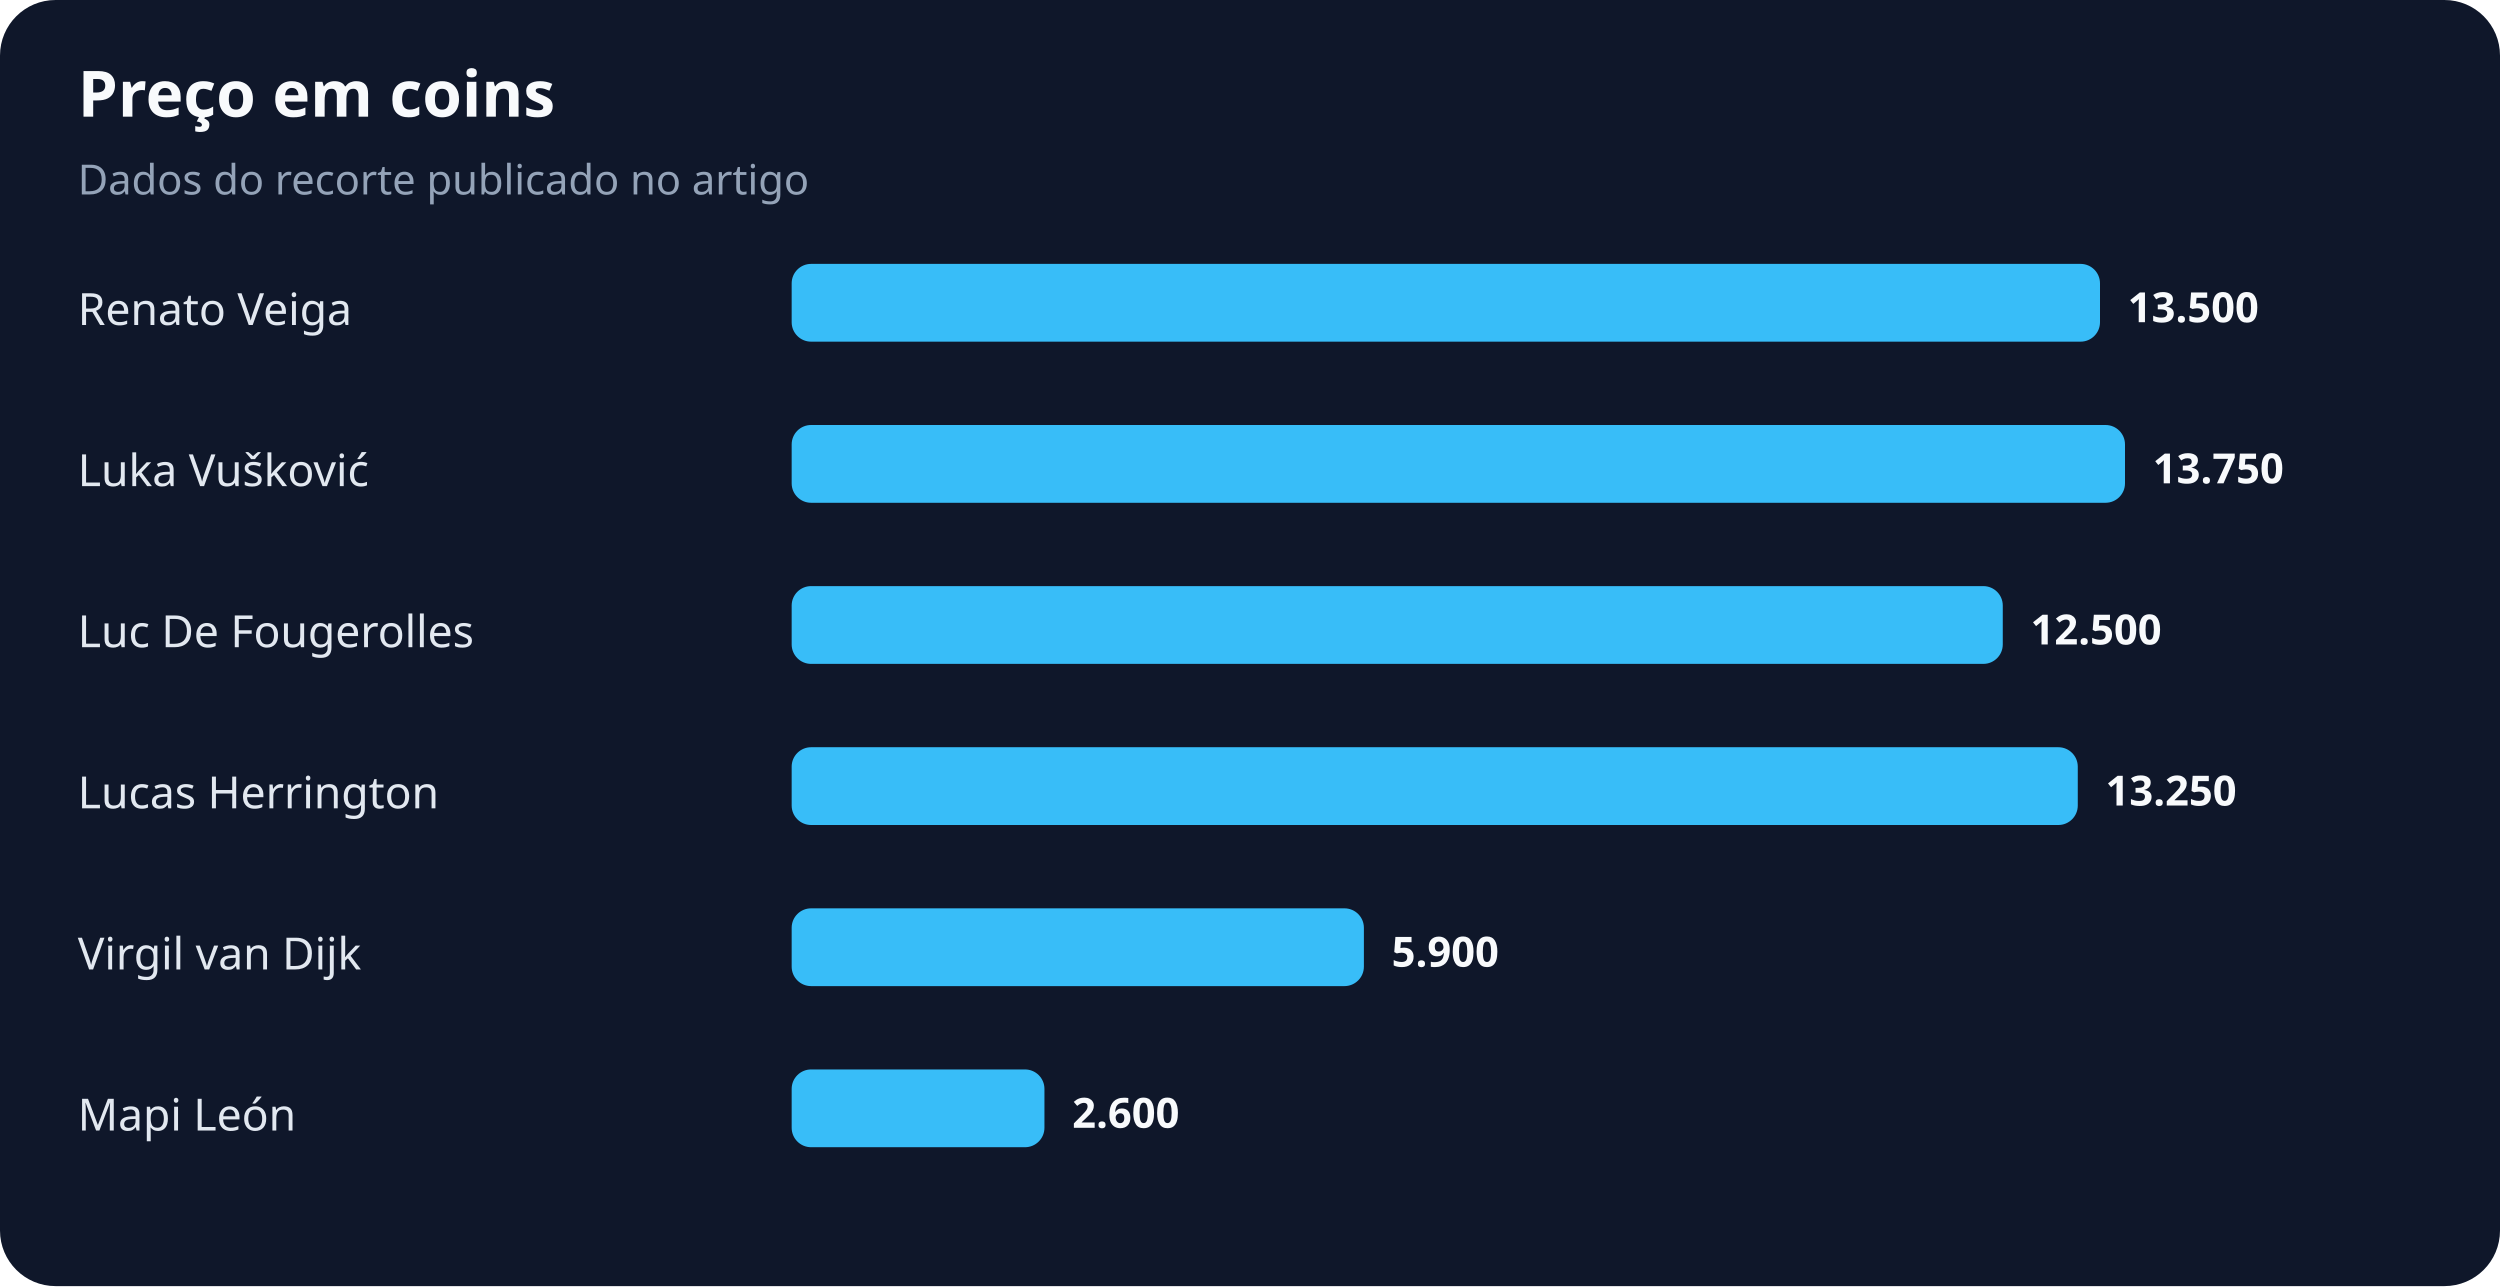
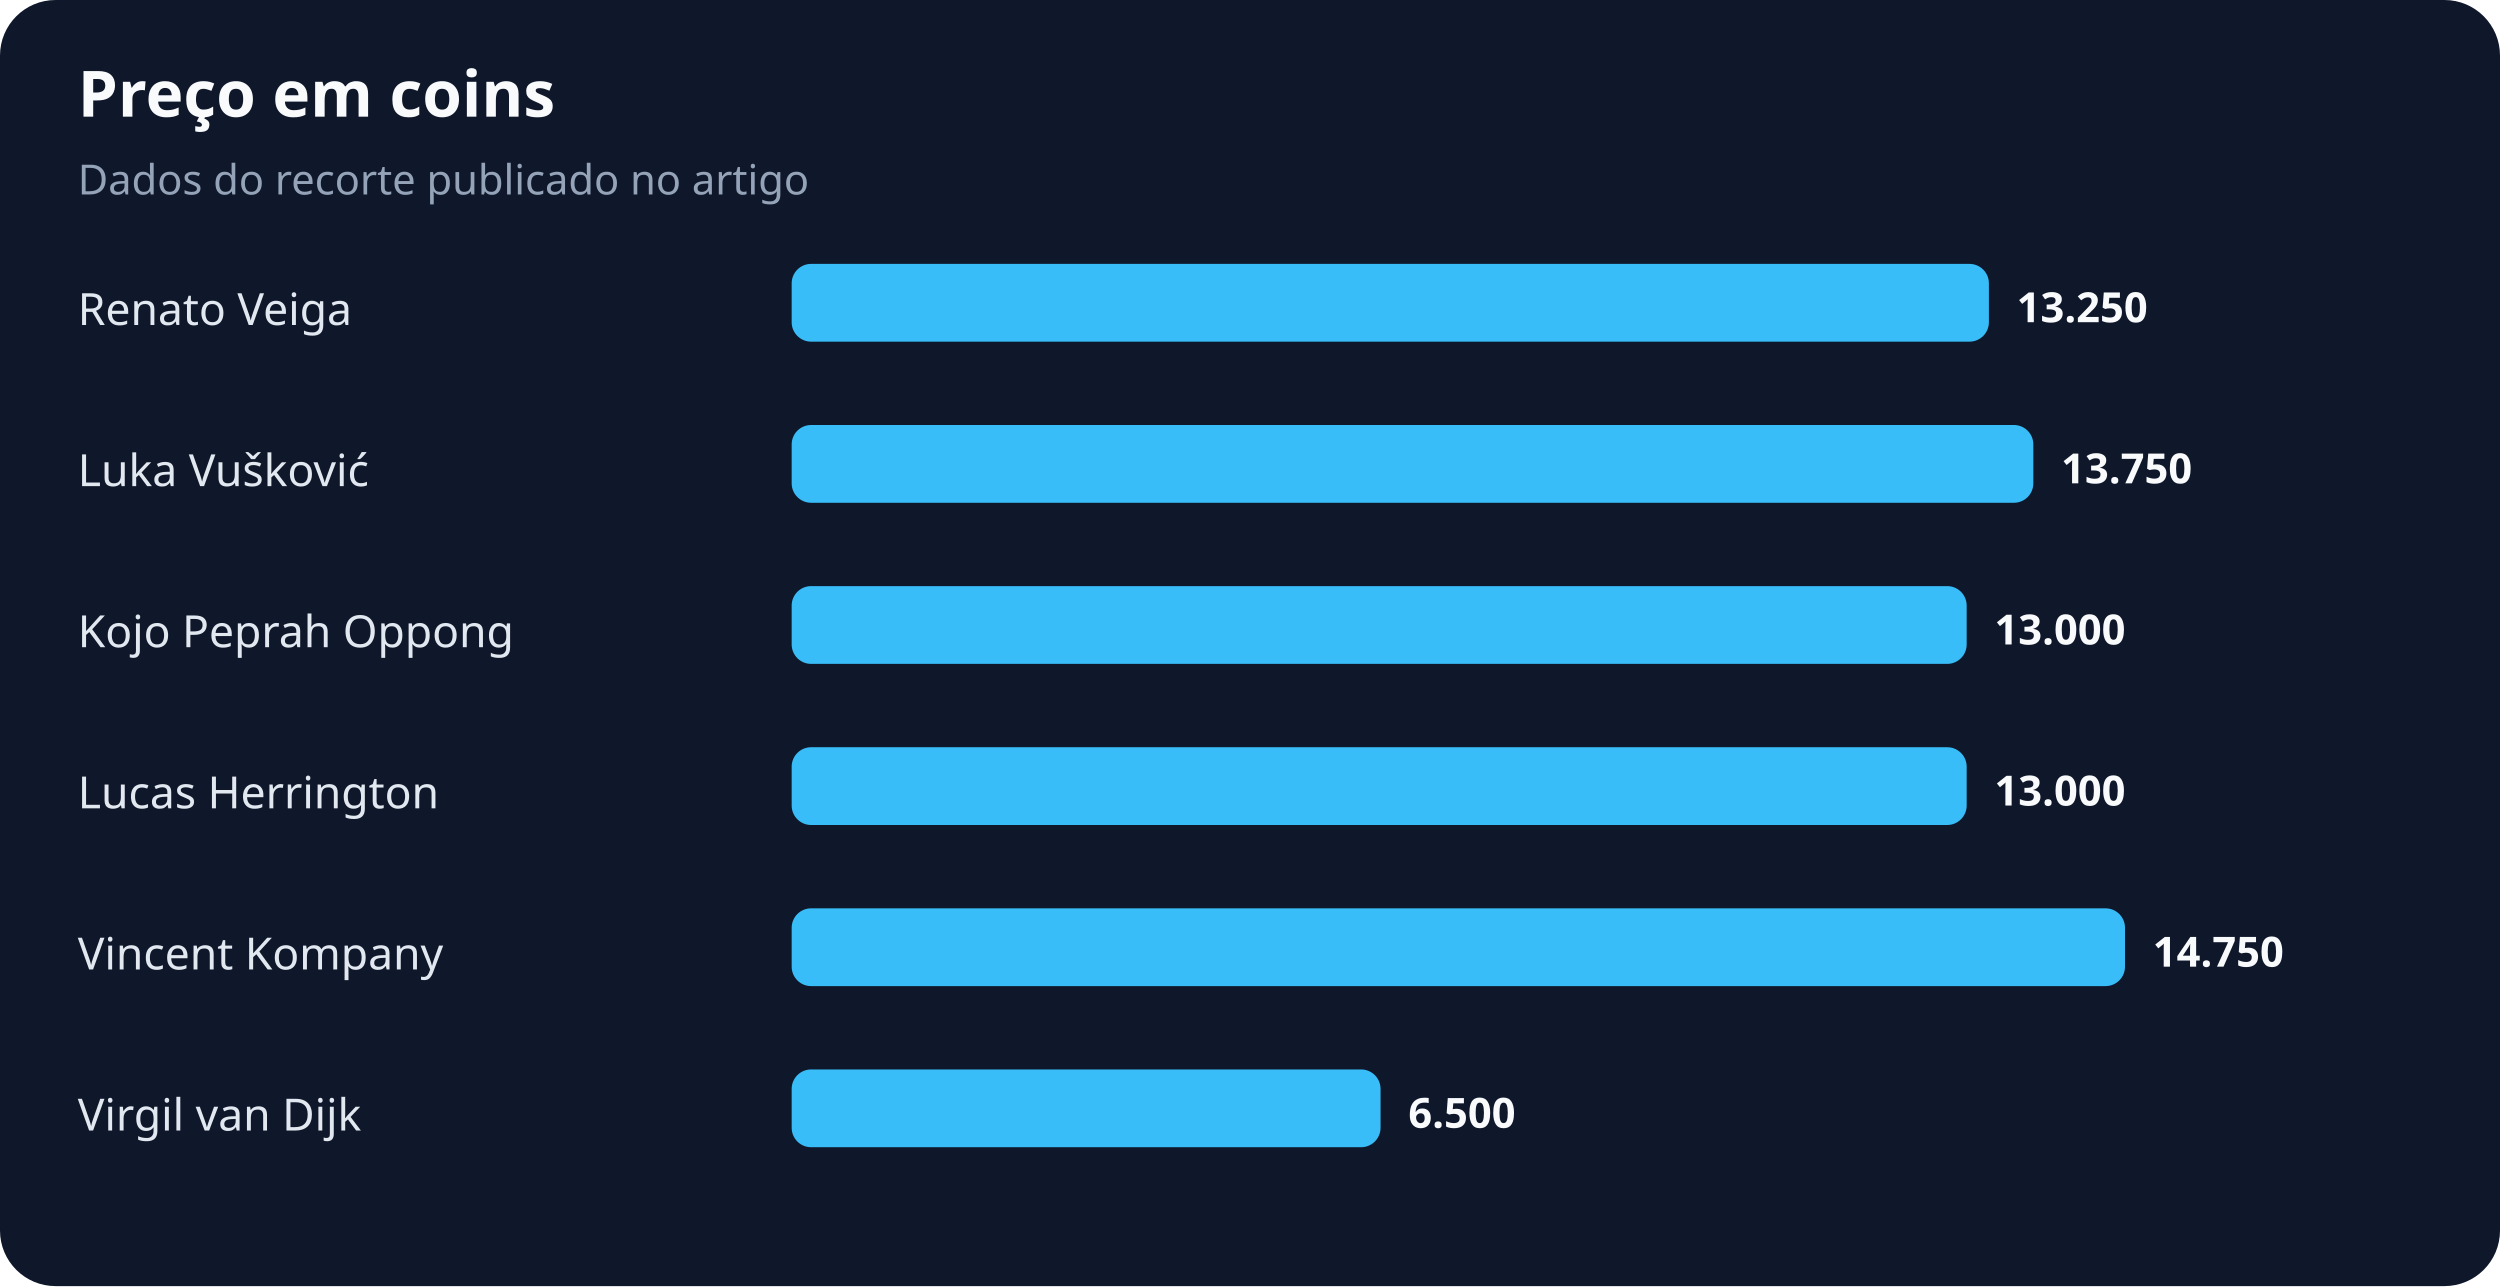
<svg xmlns="http://www.w3.org/2000/svg" width="900" height="463" viewBox="0 0 900 463" role="img" aria-labelledby="title desc">
  <rect width="100%" height="100%" rx="20" fill="#0f172a" />
  <text x="28" y="42" fill="#f8fafc" font-family="system-ui,sans-serif" font-size="23" font-weight="700">Preço em coins</text>
  <text x="28" y="70" fill="#94a3b8" font-family="system-ui,sans-serif" font-size="15">Dados do recorte publicado no artigo</text>
  <text x="28" y="117" fill="#e2e8f0" font-family="system-ui,sans-serif" font-size="16">Renato Veiga</text>
-   <rect x="285" y="95" width="471" height="28" rx="7" fill="#38bdf8" />
-   <text x="766" y="116" fill="#f8fafc" font-family="system-ui,sans-serif" font-size="15" font-weight="700">13.500</text>
+   <rect x="285" y="95" width="431" height="28" rx="7" fill="#38bdf8" />
+   <text x="726" y="116" fill="#f8fafc" font-family="system-ui,sans-serif" font-size="15" font-weight="700">13.250</text>
  <text x="28" y="175" fill="#e2e8f0" font-family="system-ui,sans-serif" font-size="16">Luka Vušković</text>
-   <rect x="285" y="153" width="480" height="28" rx="7" fill="#38bdf8" />
-   <text x="775" y="174" fill="#f8fafc" font-family="system-ui,sans-serif" font-size="15" font-weight="700">13.750</text>
-   <text x="28" y="233" fill="#e2e8f0" font-family="system-ui,sans-serif" font-size="16">Luc De Fougerolles</text>
-   <rect x="285" y="211" width="436" height="28" rx="7" fill="#38bdf8" />
-   <text x="731" y="232" fill="#f8fafc" font-family="system-ui,sans-serif" font-size="15" font-weight="700">12.500</text>
+   <rect x="285" y="153" width="447" height="28" rx="7" fill="#38bdf8" />
+   <text x="742" y="174" fill="#f8fafc" font-family="system-ui,sans-serif" font-size="15" font-weight="700">13.750</text>
+   <text x="28" y="233" fill="#e2e8f0" font-family="system-ui,sans-serif" font-size="16">Kojo Peprah Oppong</text>
+   <rect x="285" y="211" width="423" height="28" rx="7" fill="#38bdf8" />
+   <text x="718" y="232" fill="#f8fafc" font-family="system-ui,sans-serif" font-size="15" font-weight="700">13.000</text>
  <text x="28" y="291" fill="#e2e8f0" font-family="system-ui,sans-serif" font-size="16">Lucas Herrington</text>
-   <rect x="285" y="269" width="463" height="28" rx="7" fill="#38bdf8" />
-   <text x="758" y="290" fill="#f8fafc" font-family="system-ui,sans-serif" font-size="15" font-weight="700">13.250</text>
-   <text x="28" y="349" fill="#e2e8f0" font-family="system-ui,sans-serif" font-size="16">Virgil van Dijk</text>
-   <rect x="285" y="327" width="206" height="28" rx="7" fill="#38bdf8" />
-   <text x="501" y="348" fill="#f8fafc" font-family="system-ui,sans-serif" font-size="15" font-weight="700">5.900</text>
-   <text x="28" y="407" fill="#e2e8f0" font-family="system-ui,sans-serif" font-size="16">Mapi León</text>
-   <rect x="285" y="385" width="91" height="28" rx="7" fill="#38bdf8" />
-   <text x="386" y="406" fill="#f8fafc" font-family="system-ui,sans-serif" font-size="15" font-weight="700">2.600</text>
+   <rect x="285" y="269" width="423" height="28" rx="7" fill="#38bdf8" />
+   <text x="718" y="290" fill="#f8fafc" font-family="system-ui,sans-serif" font-size="15" font-weight="700">13.000</text>
+   <text x="28" y="349" fill="#e2e8f0" font-family="system-ui,sans-serif" font-size="16">Vincent Kompany</text>
+   <rect x="285" y="327" width="480" height="28" rx="7" fill="#38bdf8" />
+   <text x="775" y="348" fill="#f8fafc" font-family="system-ui,sans-serif" font-size="15" font-weight="700">14.750</text>
+   <text x="28" y="407" fill="#e2e8f0" font-family="system-ui,sans-serif" font-size="16">Virgil van Dijk</text>
+   <rect x="285" y="385" width="212" height="28" rx="7" fill="#38bdf8" />
+   <text x="507" y="406" fill="#f8fafc" font-family="system-ui,sans-serif" font-size="15" font-weight="700">6.500</text>
</svg>
